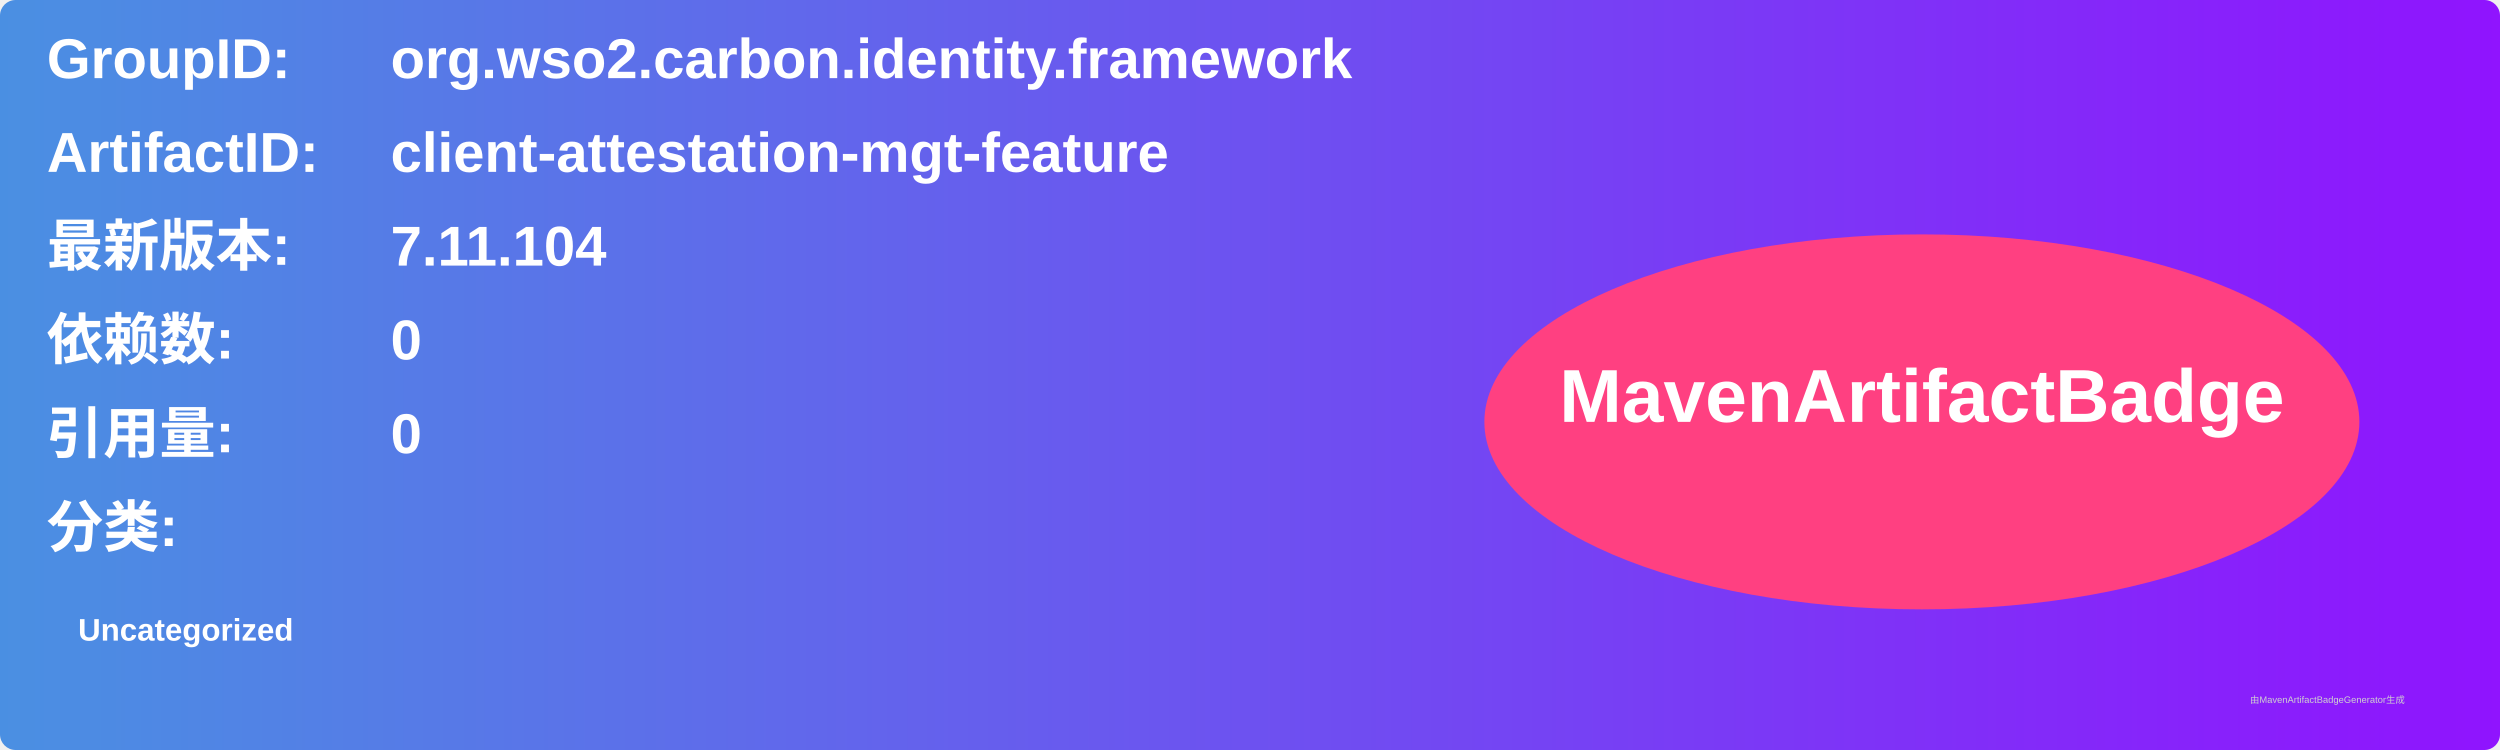
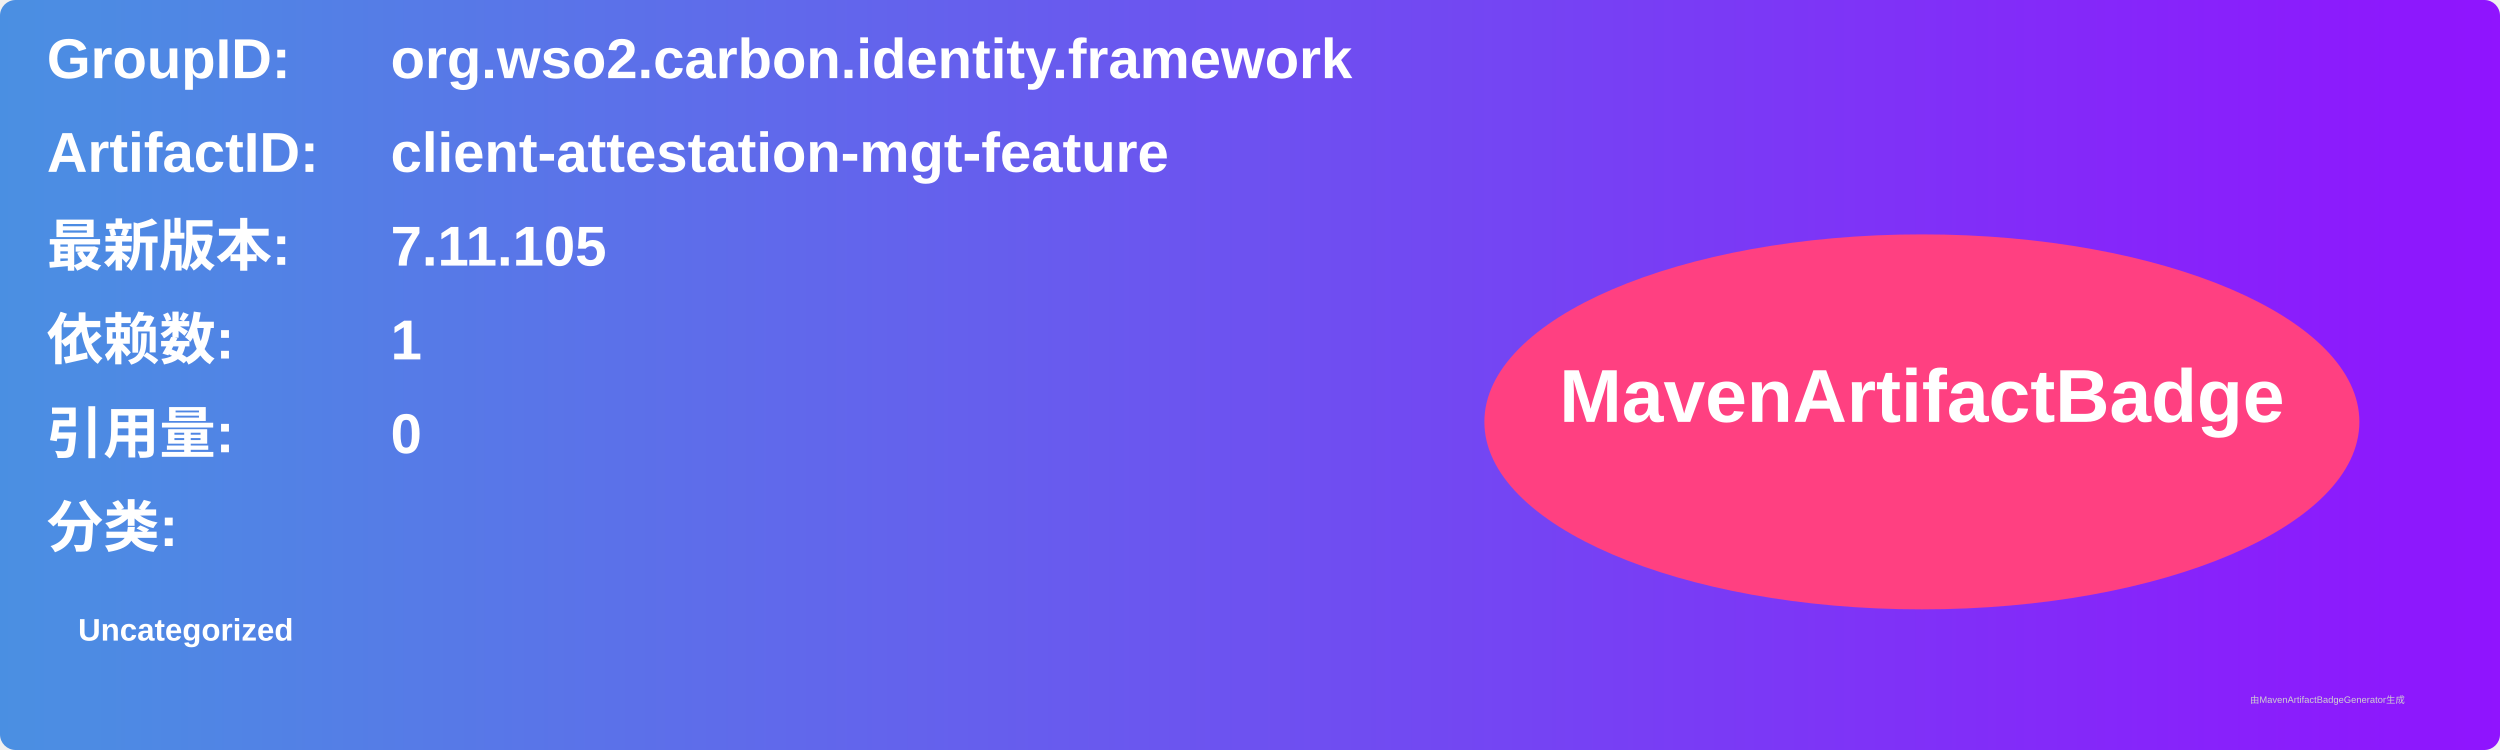
<svg xmlns="http://www.w3.org/2000/svg" width="800" height="240" viewBox="0 0 800 240">
  <linearGradient id="grad" x1="0%" y1="0%" x2="100%" y2="0%">
    <stop offset="0%" stop-color="#4a90e2" />
    <stop offset="100%" stop-color="#9013fe" />
  </linearGradient>
  <rect width="100%" height="100%" rx="5" ry="5" fill="url(#grad)" />
  <g transform="translate(15, 15)">
    <text x="0" y="10" font-family="Arial" font-size="18" fill="white" font-weight="bold" width="260">GroupID:</text>
    <text x="110" y="10" font-family="Arial" font-size="18" fill="white" font-weight="bold" width="460">org.wso2.carbon.identity.framework</text>
    <text x="0" y="40" font-family="Arial" font-size="18" fill="white" font-weight="bold" width="260">ArtifactID:</text>
    <text x="110" y="40" font-family="Arial" font-size="18" fill="white" font-weight="bold" width="460">client-attestation-mgt-feature</text>
    <text x="0" y="70" font-family="Arial" font-size="18" fill="white" font-weight="bold">最新版本:</text>
    <text x="110" y="70" font-family="Arial" font-size="18" fill="white" font-weight="bold">
-       <tspan font-weight="bold">7.11.104</tspan>
+       <tspan font-weight="bold">7.11.105</tspan>
    </text>
    <text x="0" y="100" font-family="Arial" font-size="18" fill="white" font-weight="bold">依赖数: </text>
    <text x="110" y="100" font-family="Arial" font-size="18" fill="white">
-       <tspan font-weight="bold">0</tspan>
+       <tspan font-weight="bold">1</tspan>
    </text>
    <text x="0" y="130" font-family="Arial" font-size="18" fill="white" font-weight="bold">引用量: </text>
    <text x="110" y="130" font-family="Arial" font-size="18" fill="white">
      <tspan font-weight="bold">0</tspan>
    </text>
    <text x="0" y="160" font-family="Arial" font-size="18" fill="white" font-weight="bold">分类:</text>
    <text x="10" y="190" font-family="Arial" font-size="10" fill="white">
      <tspan font-weight="bold">Uncategorized</tspan>
    </text>
    <ellipse cx="600" cy="120" rx="140" ry="60" fill="#ff4081" />
    <text x="600" y="120" text-anchor="middle" font-family="Arial" font-size="24" fill="white" font-weight="bold">MavenArtifactBadge</text>
  </g>
  <text x="720" y="225" font-family="Arial" font-size="3" fill="#d0d0d0">由MavenArtifactBadgeGenerator生成</text>
</svg>
